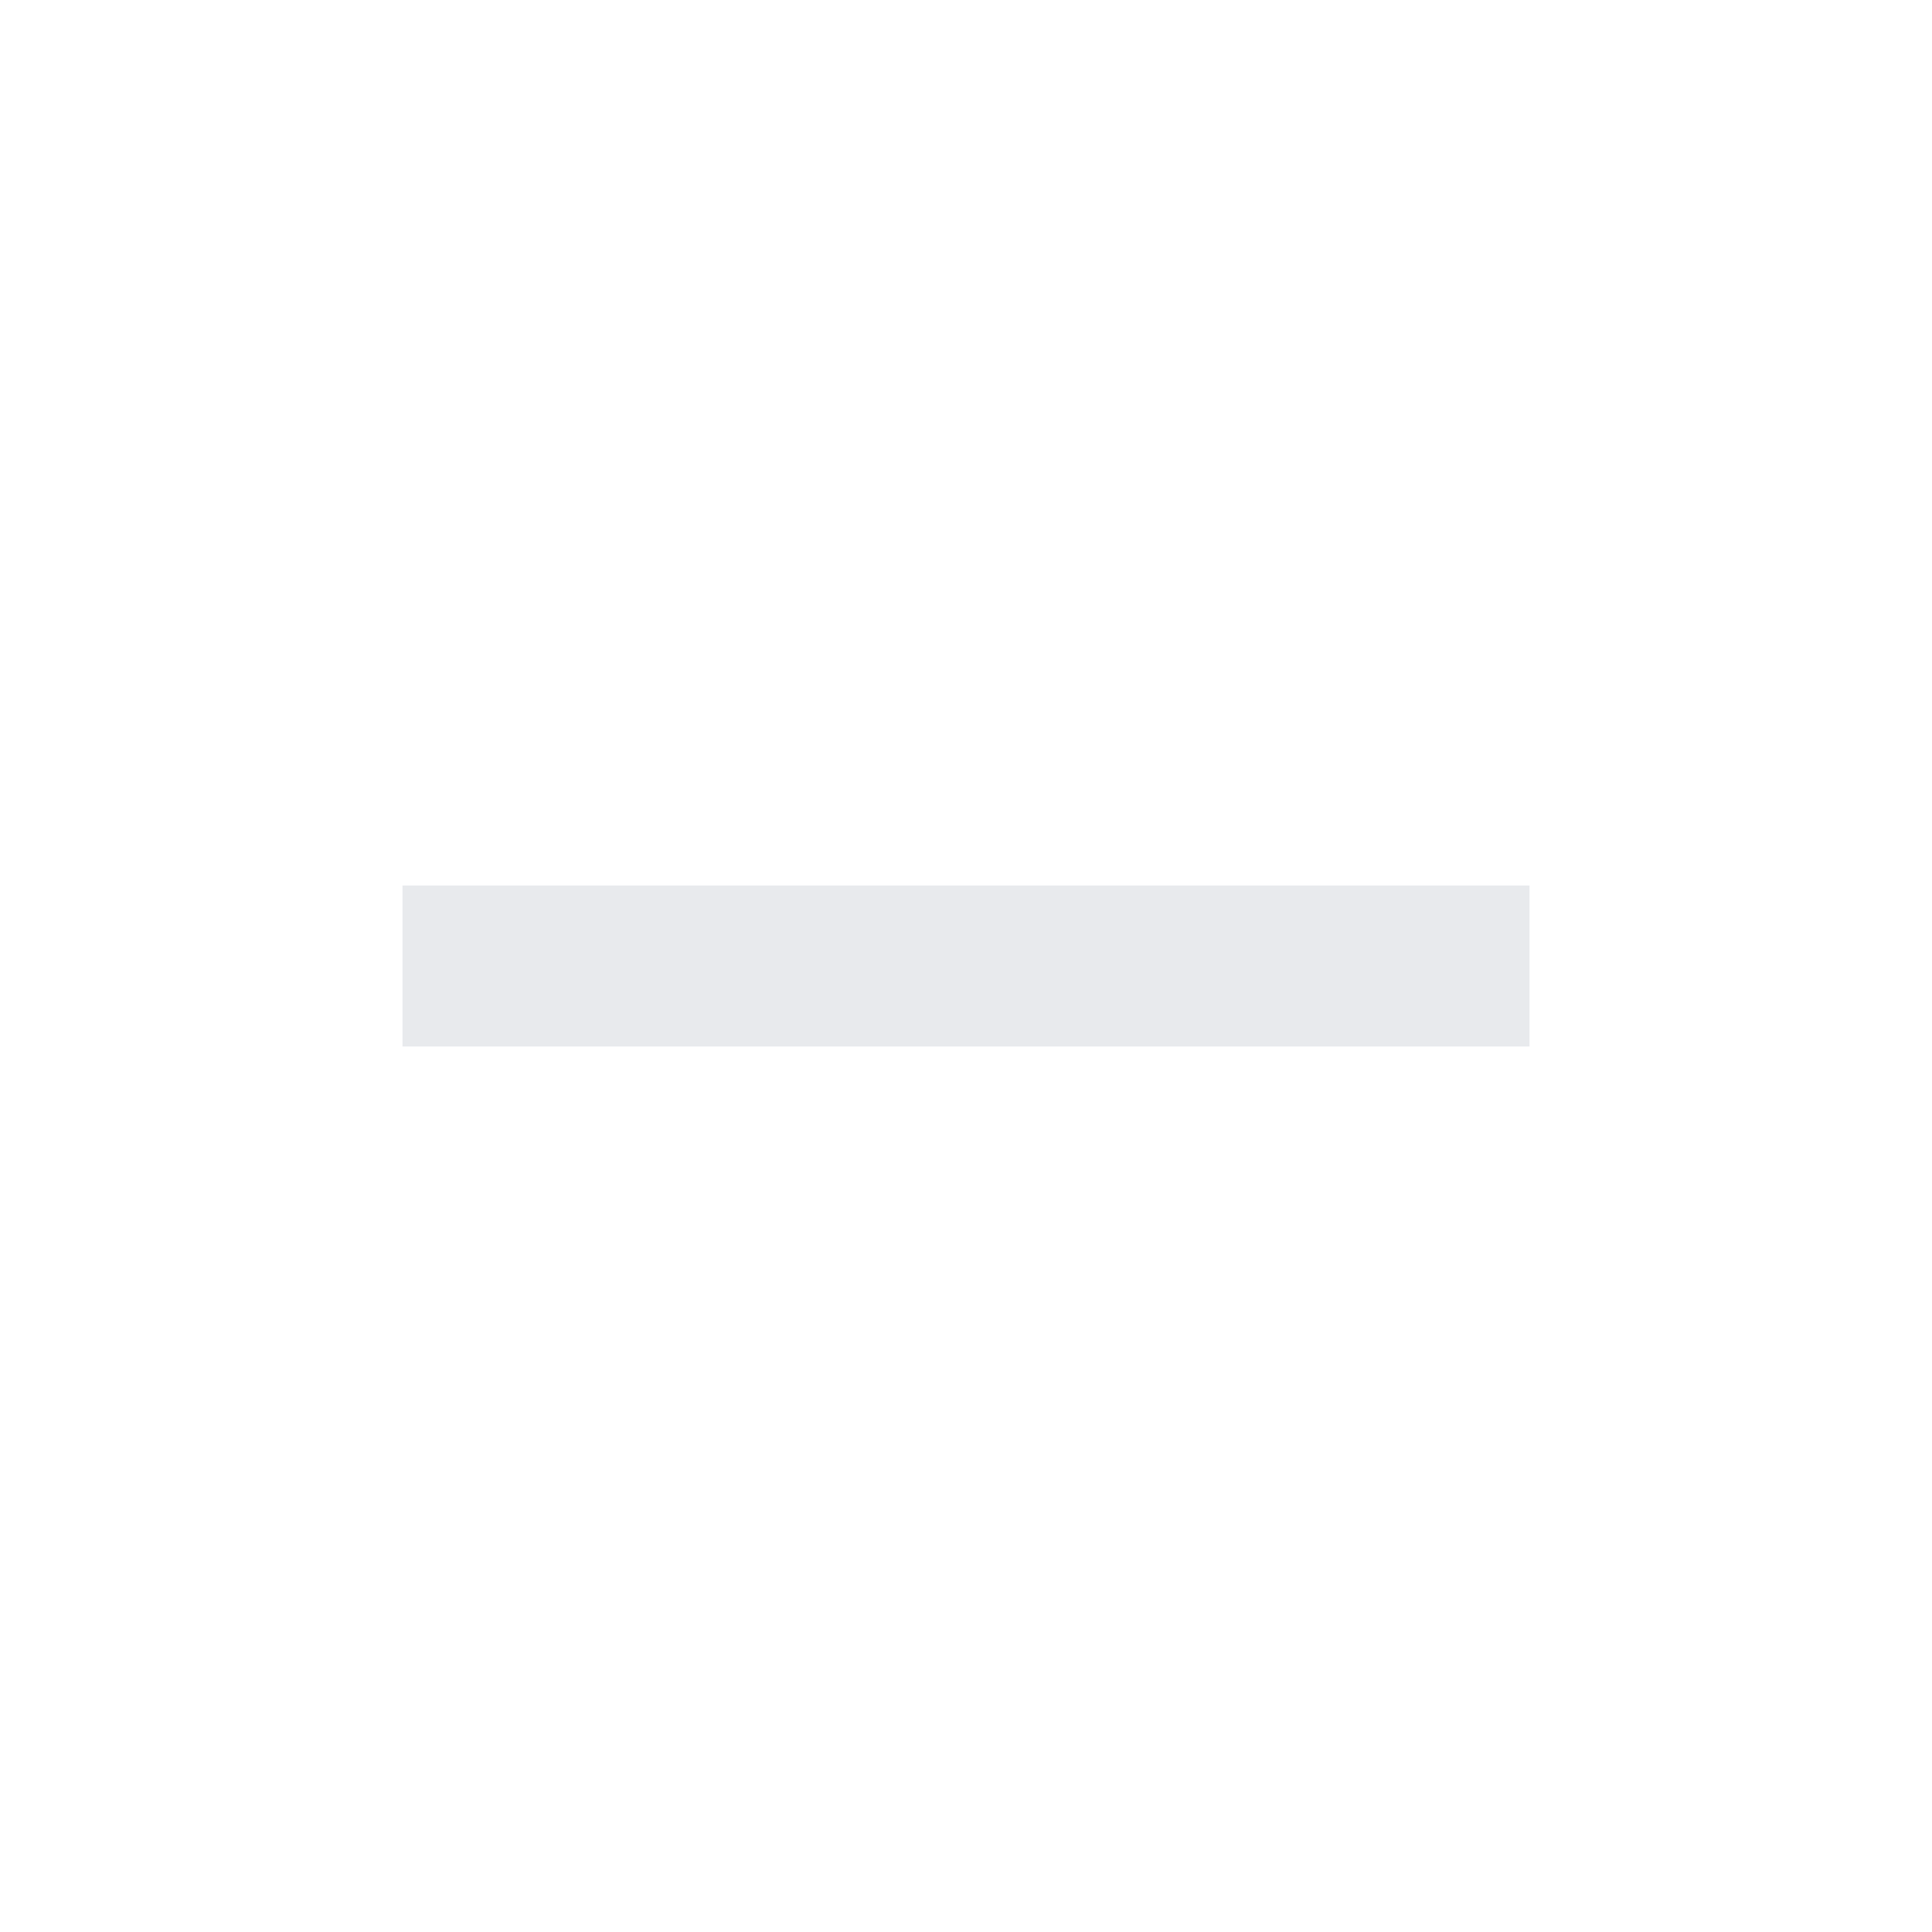
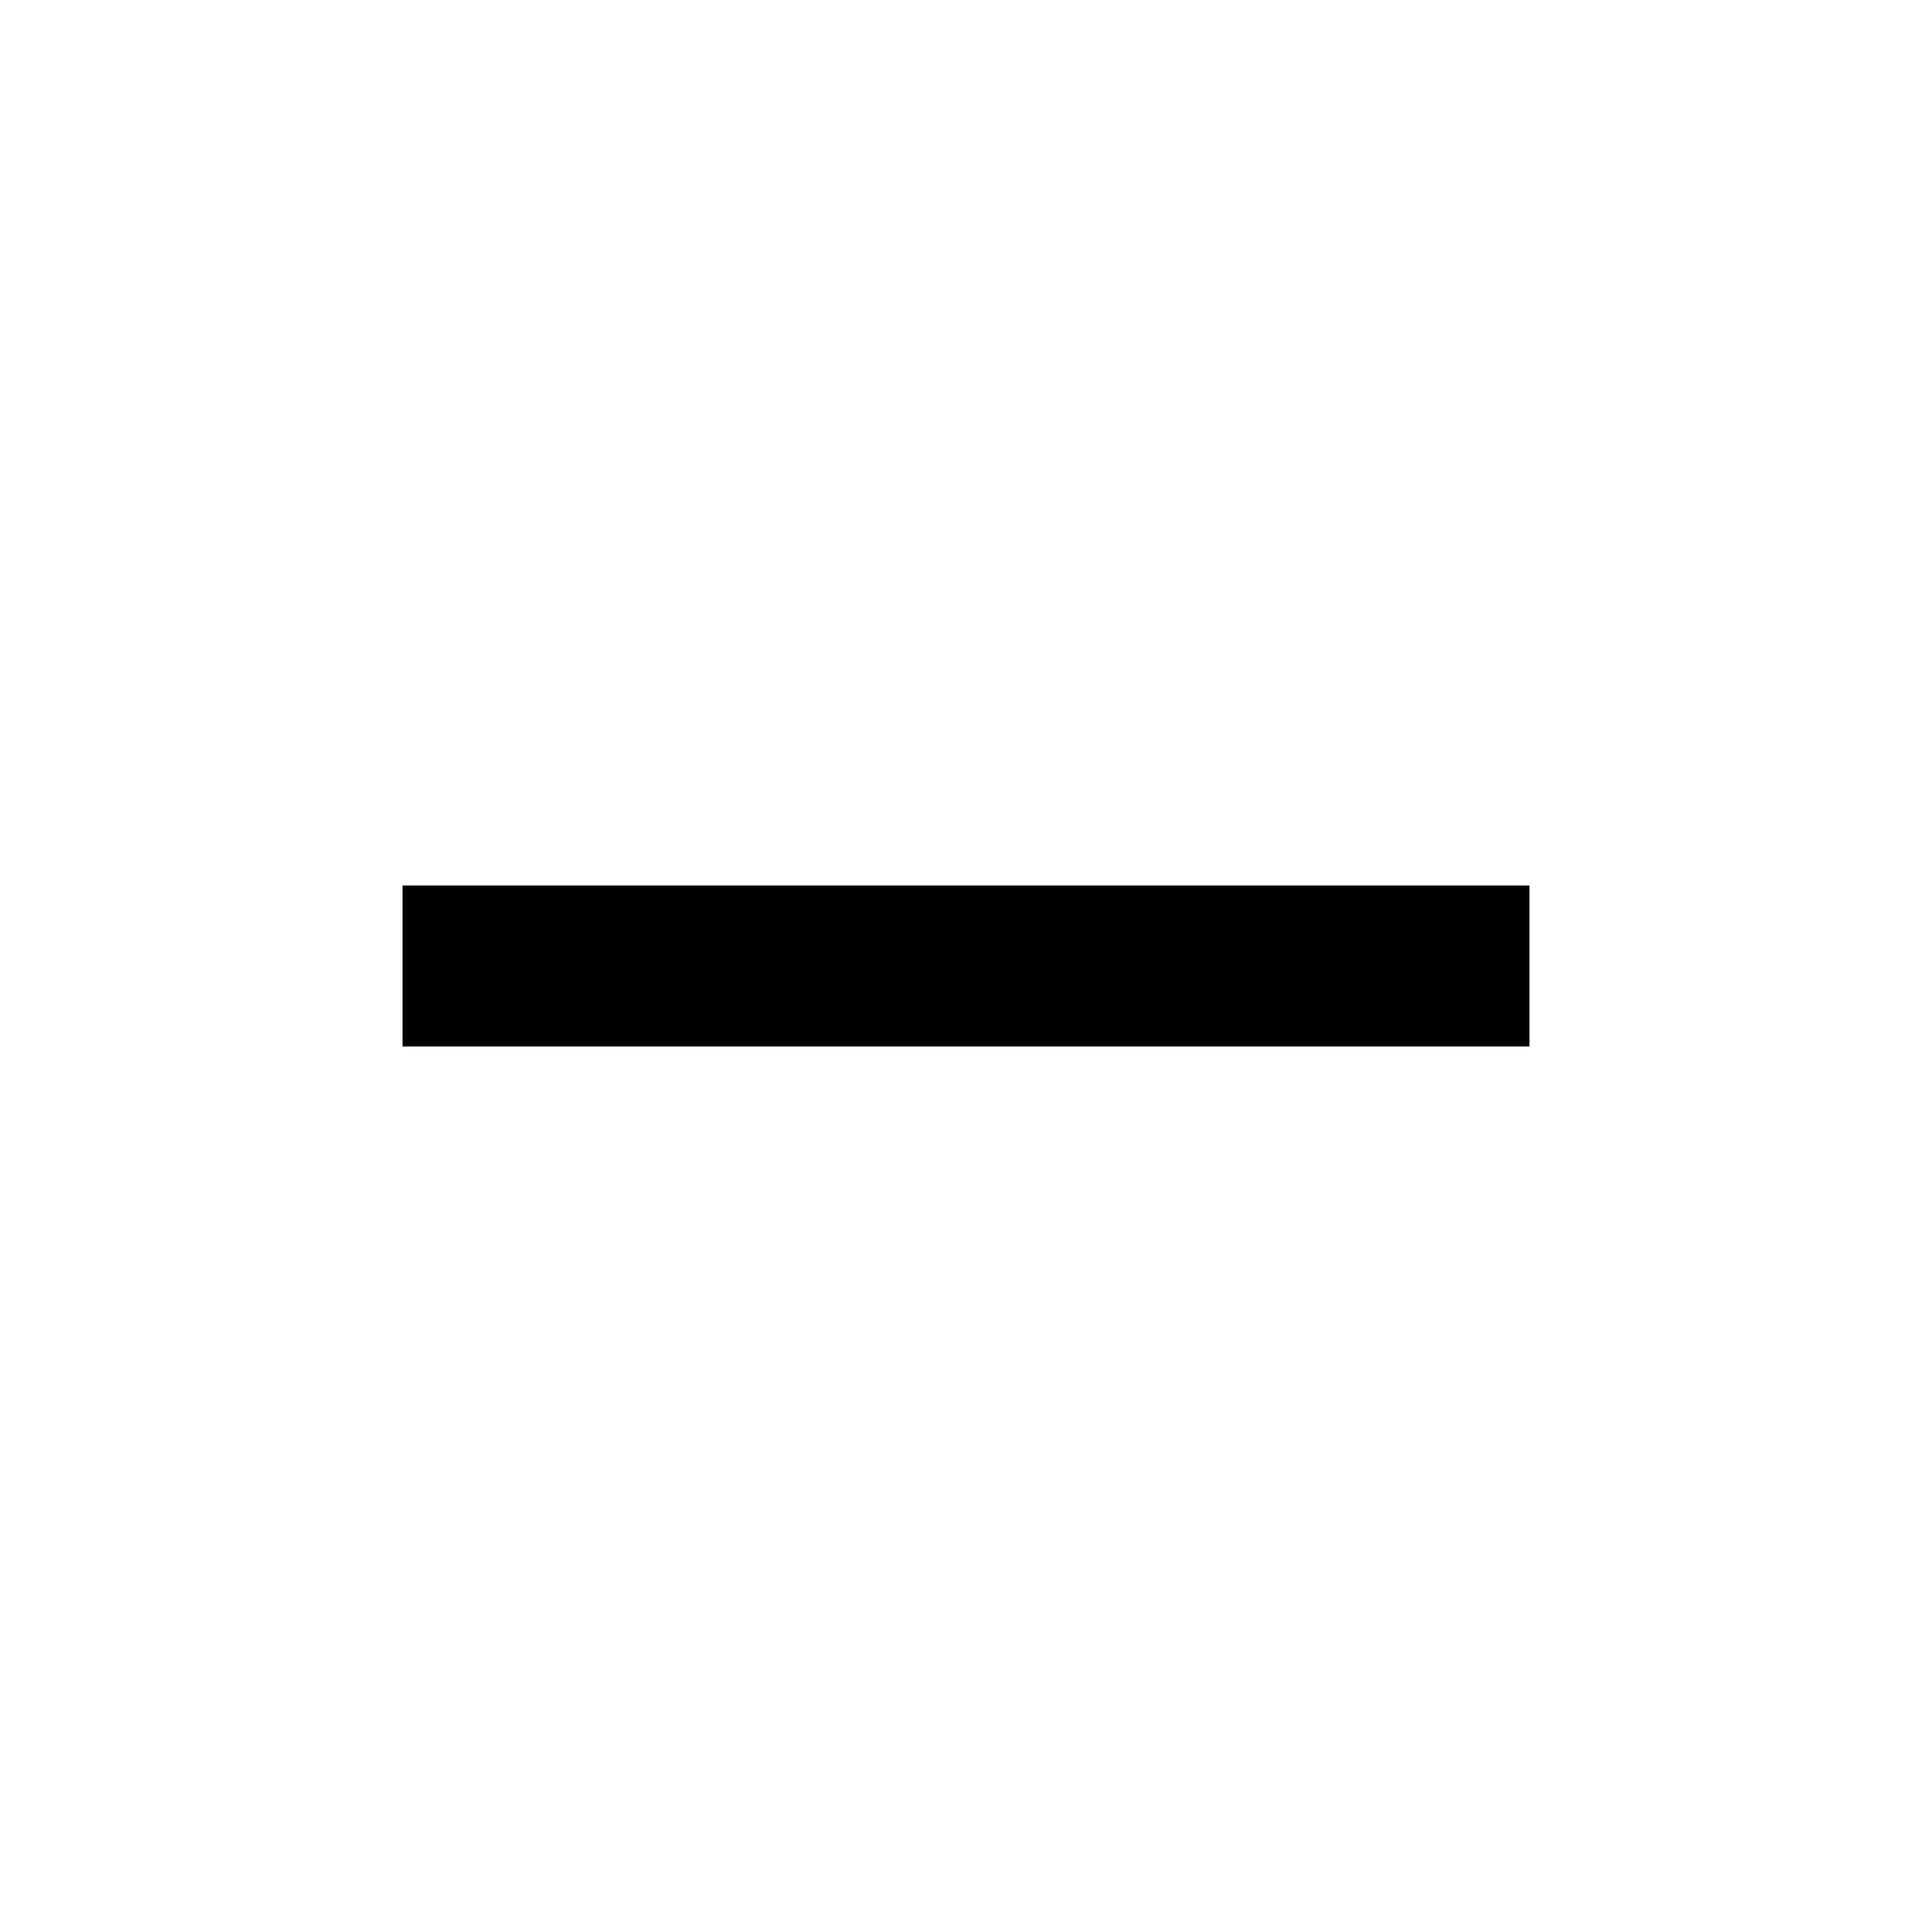
- <svg xmlns="http://www.w3.org/2000/svg" height="24px" viewBox="0 -960 960 960" width="24px" fill="#e8eaed">
+ <svg xmlns="http://www.w3.org/2000/svg" height="24px" viewBox="0 -960 960 960" width="24px" fill="#000">
  <path d="M200-440v-80h560v80H200Z" />
</svg>
